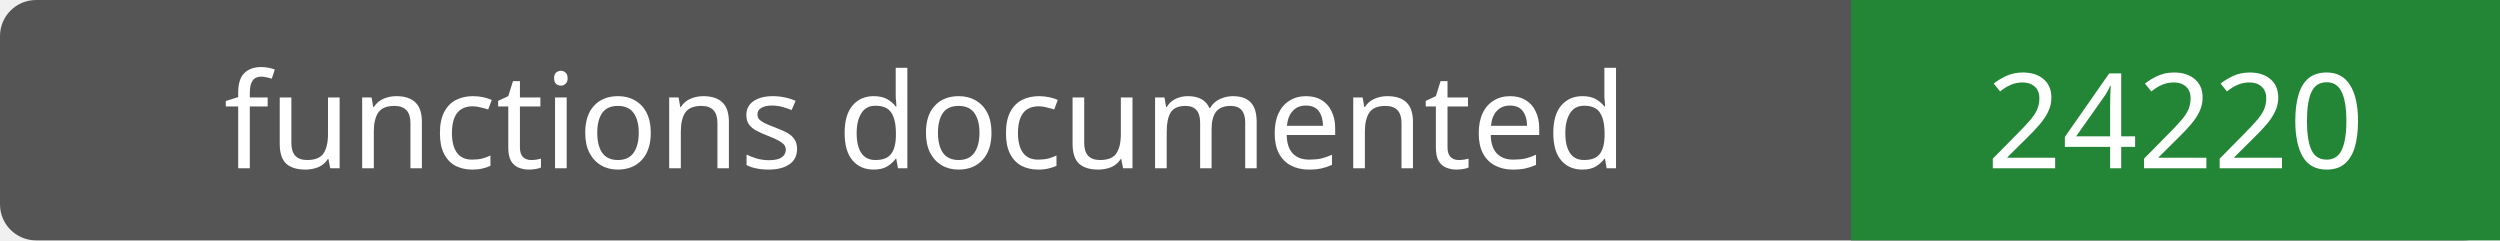
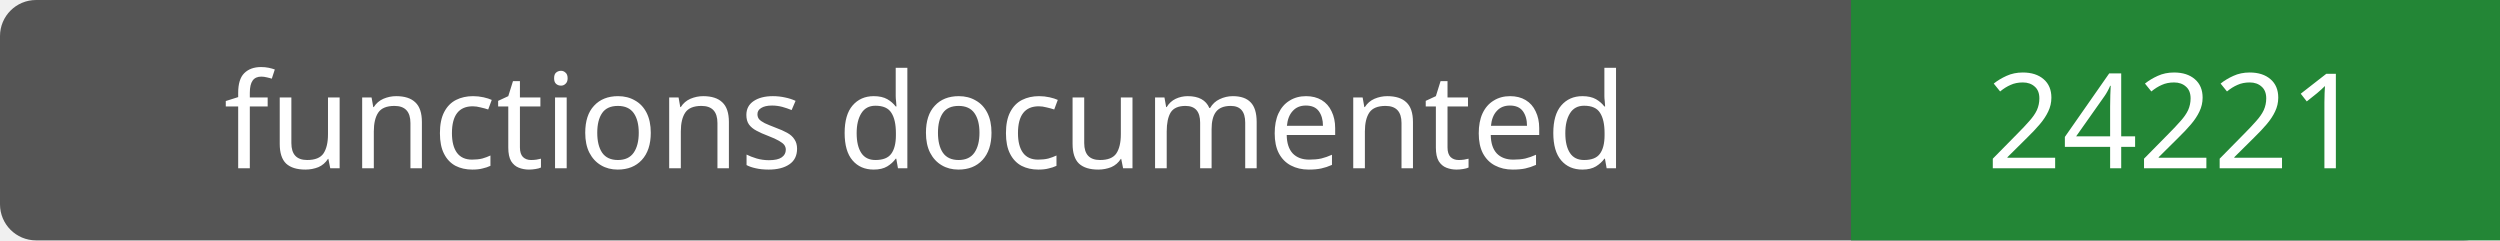
- <svg xmlns="http://www.w3.org/2000/svg" width="208" height="20" role="img" aria-label="functions documented: 24220">
+ <svg xmlns="http://www.w3.org/2000/svg" width="208" height="20" role="img" aria-label="functions documented: 24221">
  <rect width="208" height="20" rx="3" fill="#555" />
  <path fill="#238636" d="M154 0h54v20H154z" />
  <g fill="#fff" text-anchor="middle" font-family="Verdana,sans-serif" font-size="11">
    <text x="77.0" y="14">functions documented</text>
-     <text x="181.0" y="14">24220</text>
+     <text x="181.0" y="14">24221</text>
  </g>
</svg>
